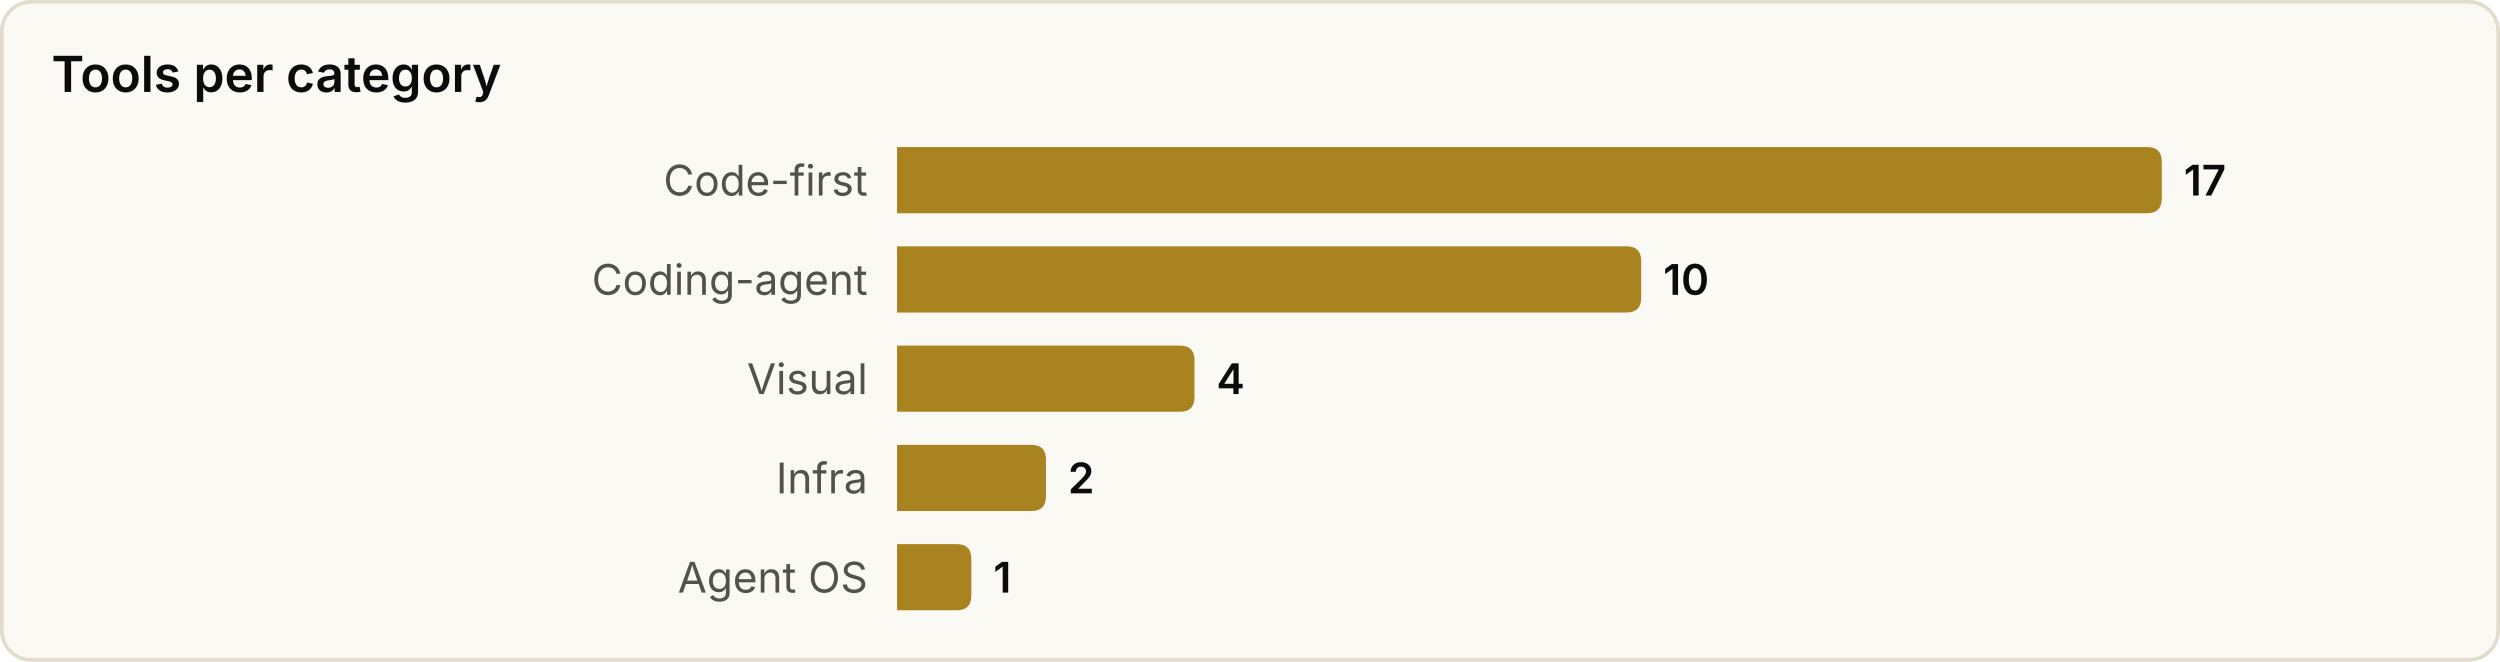
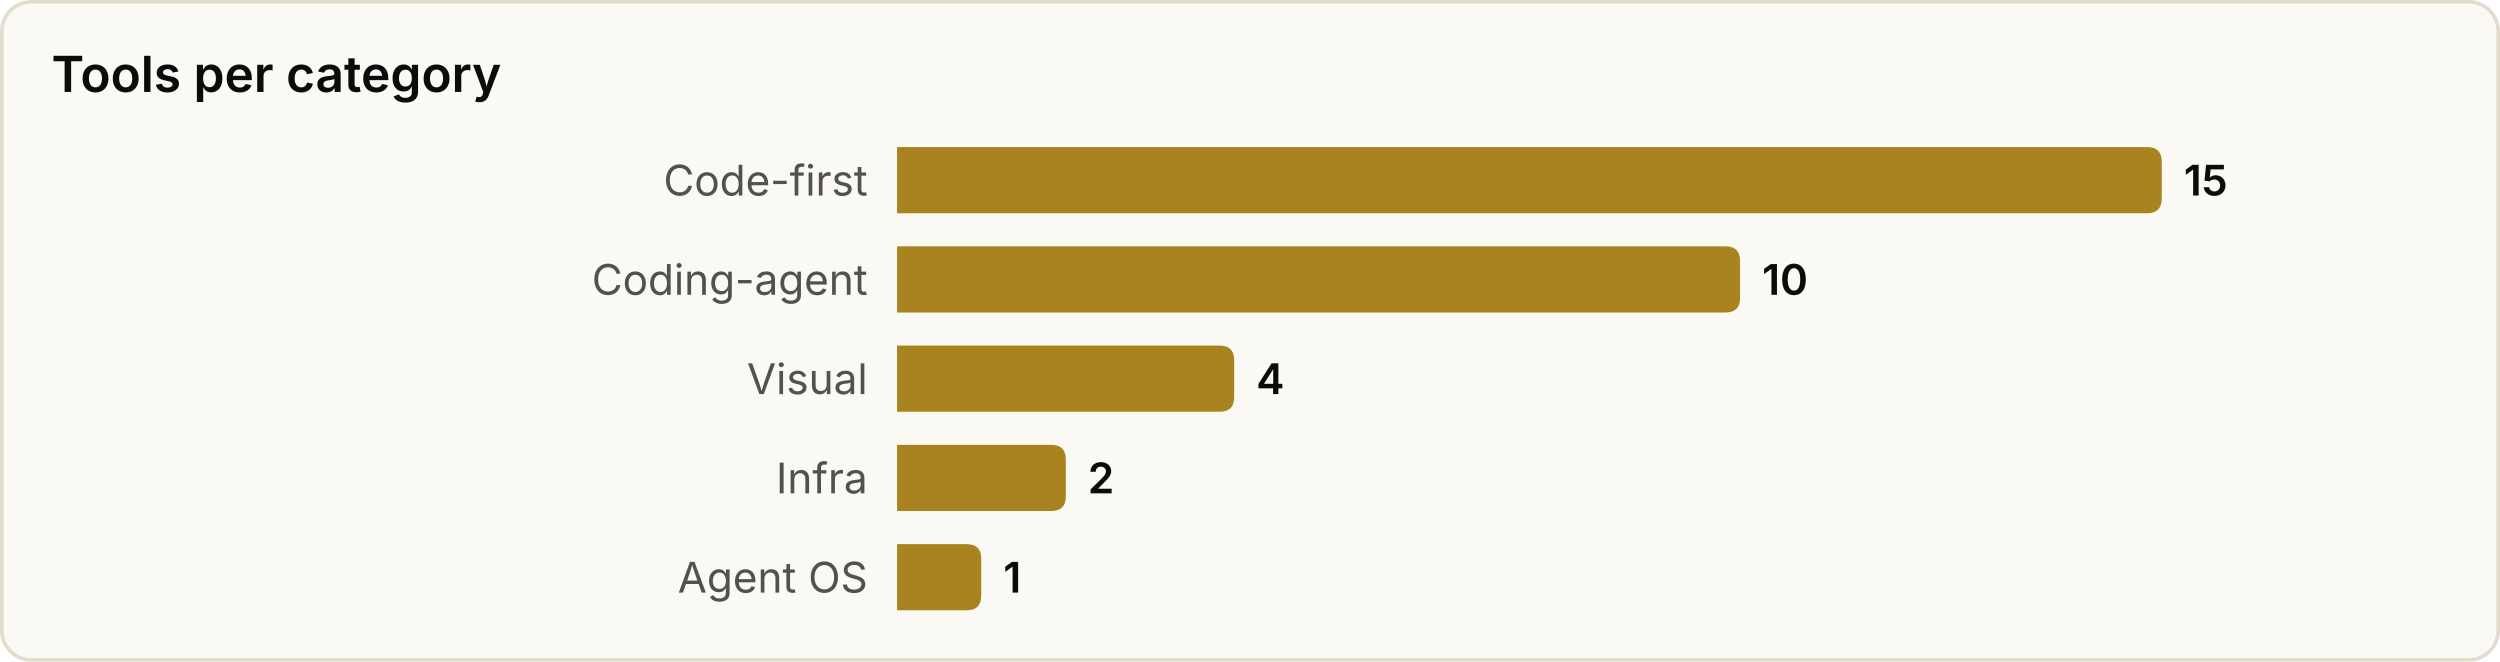
<svg xmlns="http://www.w3.org/2000/svg" width="680" height="180" viewBox="0 0 680 180" role="img" aria-label="Tools per category">
  <style>
text{font-family:system-ui,-apple-system,'Segoe UI',sans-serif}
.srf{fill:#fbf9f3;stroke:#e2dccd}.ttl{fill:#0b0b0b;font-size:13.5px;font-weight:600}
.lbl{fill:#52514e;font-size:11.5px}.val{fill:#0b0b0b;font-size:11.5px;font-weight:600}
.bar{fill:#a8831f}
@media(prefers-color-scheme:dark){
.srf{fill:#131826;stroke:#2a3145}.ttl{fill:#f2eee4}
.lbl{fill:#a9a69c}.val{fill:#f2eee4}.bar{fill:#d9b04a}
}
</style>
  <rect x="0.5" y="0.5" width="679" height="179" rx="8" class="srf" />
  <text x="14" y="25" class="ttl">Tools per category</text>
  <text x="236" y="49.0" class="lbl" text-anchor="end" dominant-baseline="central">Code-first</text>
  <path d="M244,40 h340.0 q4,0 4,4 v10 q0,4 -4,4 h-340.0 z" class="bar" />
-   <text x="594.0" y="49.0" class="val" dominant-baseline="central">17</text>
+   <text x="594.0" y="49.0" class="val" dominant-baseline="central">15</text>
  <text x="236" y="76.0" class="lbl" text-anchor="end" dominant-baseline="central">Coding-agent</text>
-   <path d="M244,67 h198.4 q4,0 4,4 v10 q0,4 -4,4 h-198.4 z" class="bar" />
-   <text x="452.4" y="76.0" class="val" dominant-baseline="central">10</text>
+   <path d="M244,67 h225.3 q4,0 4,4 v10 q0,4 -4,4 h-225.3 z" class="bar" />
+   <text x="479.3" y="76.0" class="val" dominant-baseline="central">10</text>
  <text x="236" y="103.0" class="lbl" text-anchor="end" dominant-baseline="central">Visual</text>
-   <path d="M244,94 h76.9 q4,0 4,4 v10 q0,4 -4,4 h-76.9 z" class="bar" />
-   <text x="330.9" y="103.0" class="val" dominant-baseline="central">4</text>
+   <path d="M244,94 h87.7 q4,0 4,4 v10 q0,4 -4,4 h-87.7 z" class="bar" />
+   <text x="341.7" y="103.0" class="val" dominant-baseline="central">4</text>
  <text x="236" y="130.0" class="lbl" text-anchor="end" dominant-baseline="central">Infra</text>
-   <path d="M244,121 h36.5 q4,0 4,4 v10 q0,4 -4,4 h-36.5 z" class="bar" />
-   <text x="290.5" y="130.0" class="val" dominant-baseline="central">2</text>
+   <path d="M244,121 h41.9 q4,0 4,4 v10 q0,4 -4,4 h-41.9 z" class="bar" />
+   <text x="295.9" y="130.0" class="val" dominant-baseline="central">2</text>
  <text x="236" y="157.0" class="lbl" text-anchor="end" dominant-baseline="central">Agent OS</text>
-   <path d="M244,148 h16.2 q4,0 4,4 v10 q0,4 -4,4 h-16.2 z" class="bar" />
-   <text x="270.2" y="157.0" class="val" dominant-baseline="central">1</text>
+   <path d="M244,148 h18.9 q4,0 4,4 v10 q0,4 -4,4 h-18.9 z" class="bar" />
+   <text x="272.9" y="157.0" class="val" dominant-baseline="central">1</text>
</svg>
